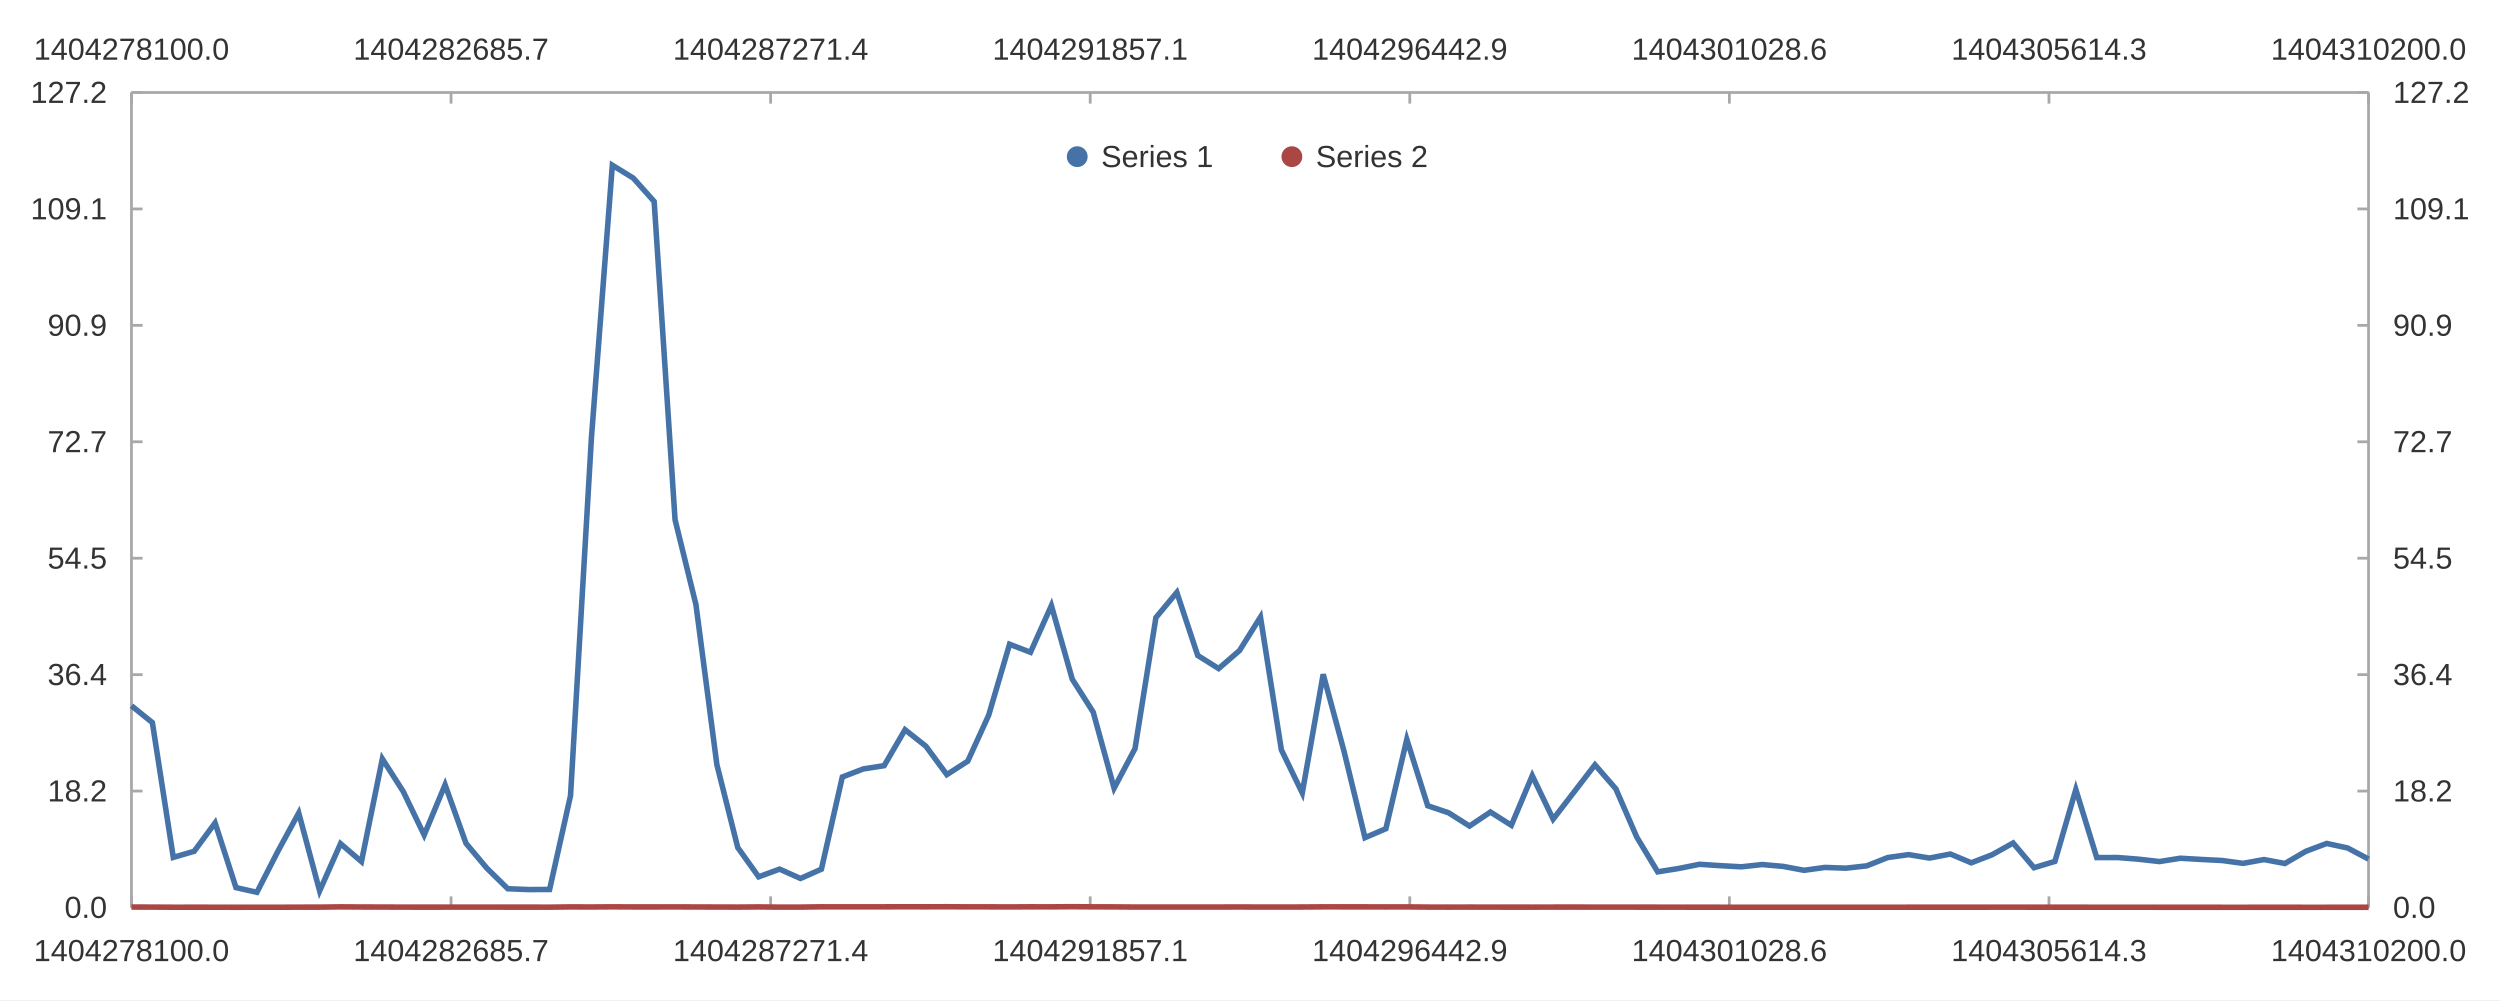
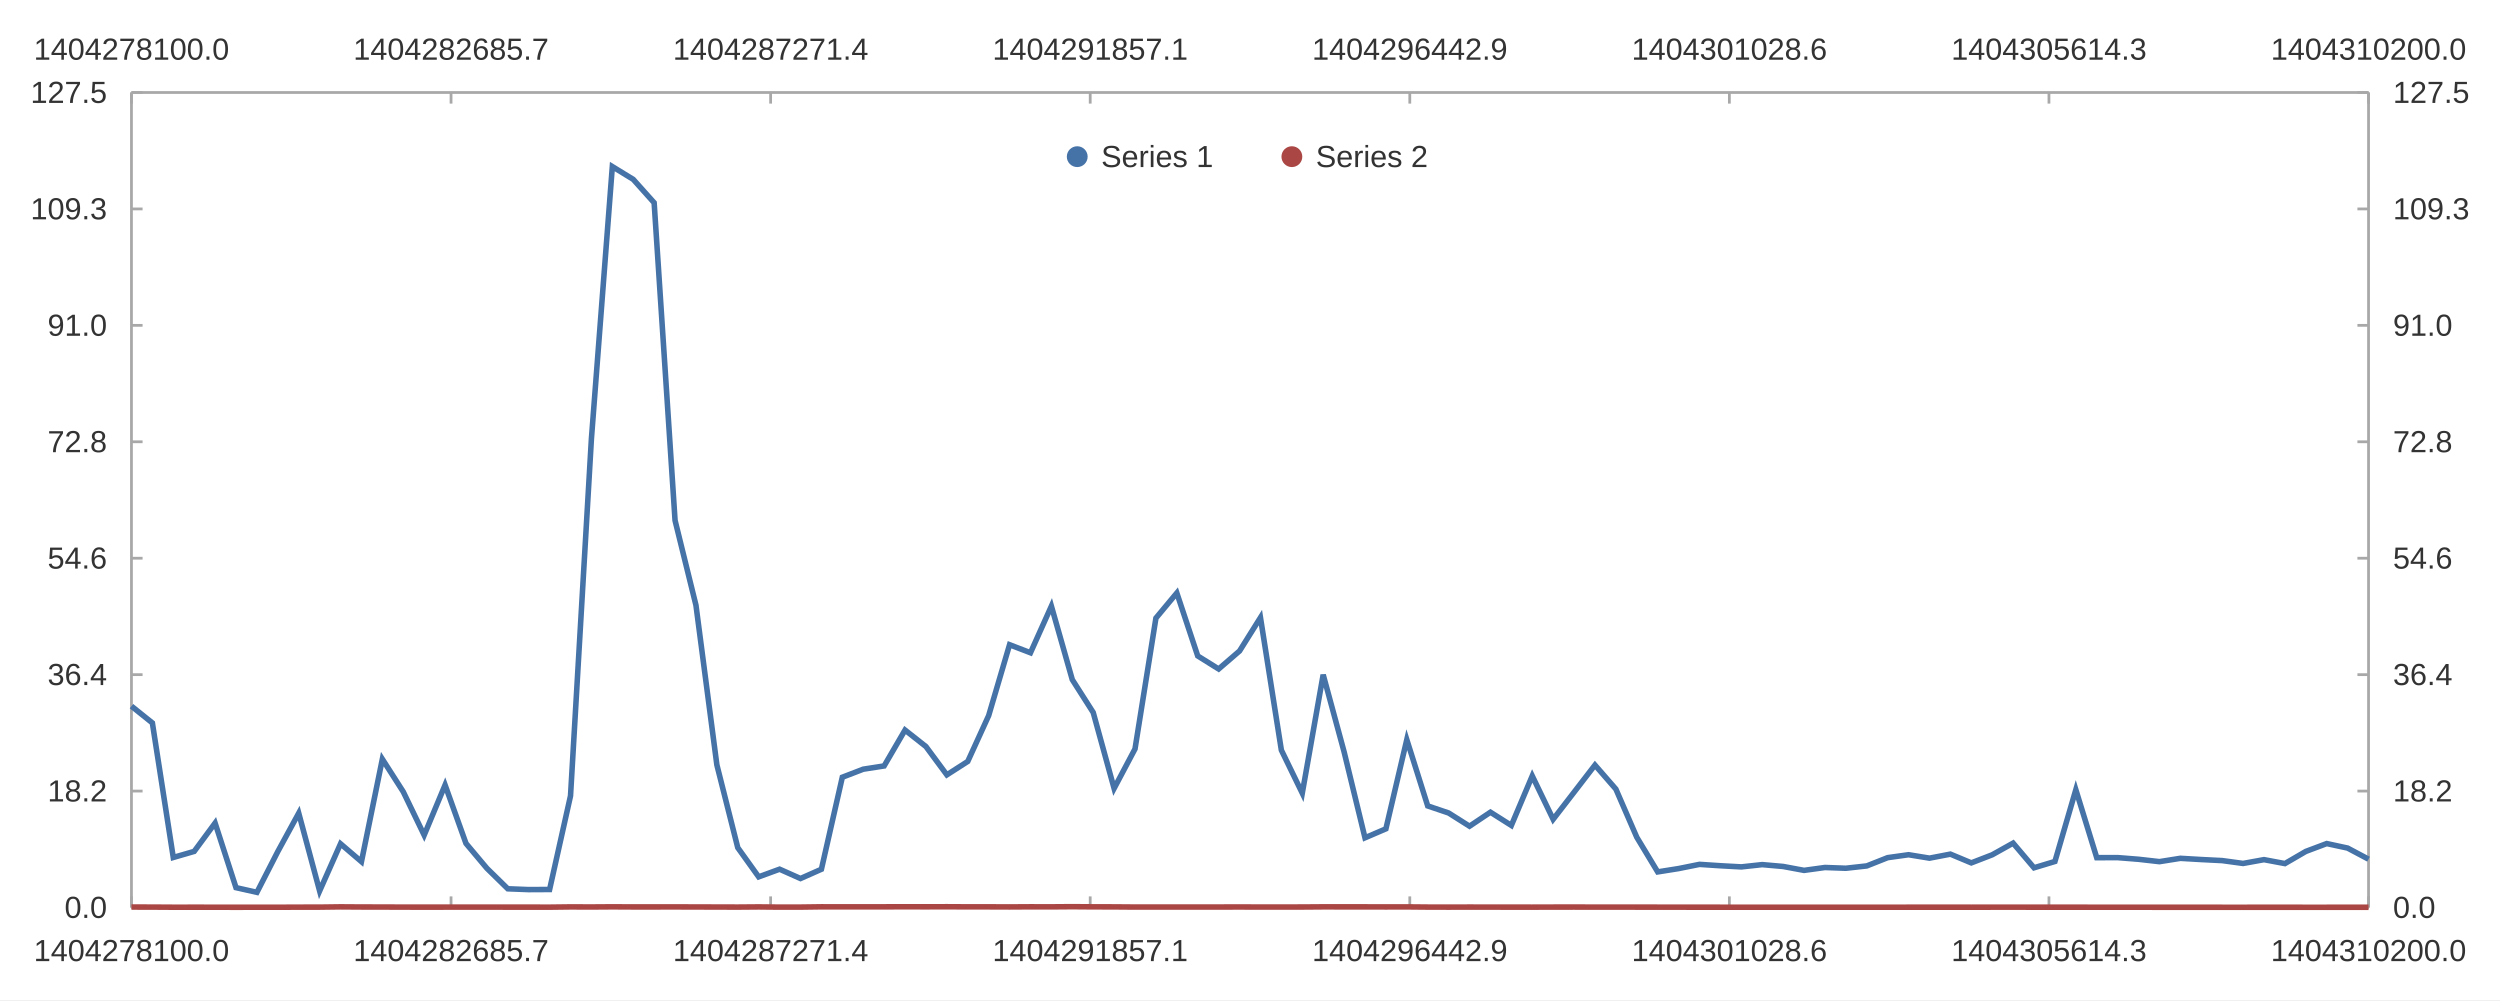
<svg xmlns="http://www.w3.org/2000/svg" width="1200" height="480" viewBox="0 0 1200.0 480.0">
  <rect width="1200" height="480" fill="#ffffff" />
  <path stroke-width="1.333" stroke="#a8a8a8" fill="none" d="M63.103 44.4 L1136.897 44.4 " />
  <path stroke-width="1.333" stroke="#a8a8a8" fill="none" d="M63.103 44.4 L63.103 49.733 " />
  <path stroke-width="1.333" stroke="#a8a8a8" fill="none" d="M216.502 44.4 L216.502 49.733 " />
  <path stroke-width="1.333" stroke="#a8a8a8" fill="none" d="M369.901 44.4 L369.901 49.733 " />
  <path stroke-width="1.333" stroke="#a8a8a8" fill="none" d="M523.3 44.4 L523.3 49.733 " />
  <path stroke-width="1.333" stroke="#a8a8a8" fill="none" d="M676.7 44.4 L676.7 49.733 " />
  <path stroke-width="1.333" stroke="#a8a8a8" fill="none" d="M830.099 44.4 L830.099 49.733 " />
  <path stroke-width="1.333" stroke="#a8a8a8" fill="none" d="M983.498 44.4 L983.498 49.733 " />
  <path stroke-width="1.333" stroke="#a8a8a8" fill="none" d="M1136.897 44.4 L1136.897 49.733 " />
  <text x="16.205" y="28.667" fill="#333333" font-size="14.667" font-family="Arial,Helvetica,'Helvetica Neue',sans-serif">1404278100.0</text>
  <text x="169.604" y="28.667" fill="#333333" font-size="14.667" font-family="Arial,Helvetica,'Helvetica Neue',sans-serif">1404282685.7</text>
  <text x="323.003" y="28.667" fill="#333333" font-size="14.667" font-family="Arial,Helvetica,'Helvetica Neue',sans-serif">1404287271.4</text>
  <text x="476.402" y="28.667" fill="#333333" font-size="14.667" font-family="Arial,Helvetica,'Helvetica Neue',sans-serif">1404291857.1</text>
  <text x="629.801" y="28.667" fill="#333333" font-size="14.667" font-family="Arial,Helvetica,'Helvetica Neue',sans-serif">1404296442.9</text>
  <text x="783.2" y="28.667" fill="#333333" font-size="14.667" font-family="Arial,Helvetica,'Helvetica Neue',sans-serif">1404301028.6</text>
  <text x="936.599" y="28.667" fill="#333333" font-size="14.667" font-family="Arial,Helvetica,'Helvetica Neue',sans-serif">1404305614.3</text>
  <text x="1089.998" y="28.667" fill="#333333" font-size="14.667" font-family="Arial,Helvetica,'Helvetica Neue',sans-serif">1404310200.0</text>
  <path stroke-width="1.333" stroke="#a8a8a8" fill="none" d="M1136.897 44.4 L1136.897 435.6 " />
  <path stroke-width="1.333" stroke="#a8a8a8" fill="none" d="M1136.897 435.6 L1131.564 435.6 " />
  <path stroke-width="1.333" stroke="#a8a8a8" fill="none" d="M1136.897 379.714 L1131.564 379.714 " />
  <path stroke-width="1.333" stroke="#a8a8a8" fill="none" d="M1136.897 323.829 L1131.564 323.829 " />
  <path stroke-width="1.333" stroke="#a8a8a8" fill="none" d="M1136.897 267.943 L1131.564 267.943 " />
  <path stroke-width="1.333" stroke="#a8a8a8" fill="none" d="M1136.897 212.057 L1131.564 212.057 " />
  <path stroke-width="1.333" stroke="#a8a8a8" fill="none" d="M1136.897 156.171 L1131.564 156.171 " />
  <path stroke-width="1.333" stroke="#a8a8a8" fill="none" d="M1136.897 100.286 L1131.564 100.286 " />
  <path stroke-width="1.333" stroke="#a8a8a8" fill="none" d="M1136.897 44.4 L1131.564 44.4 " />
  <text x="1148.63" y="440.6" fill="#333333" font-size="14.667" font-family="Arial,Helvetica,'Helvetica Neue',sans-serif">0.0</text>
  <text x="1148.63" y="384.714" fill="#333333" font-size="14.667" font-family="Arial,Helvetica,'Helvetica Neue',sans-serif">18.2</text>
  <text x="1148.63" y="328.829" fill="#333333" font-size="14.667" font-family="Arial,Helvetica,'Helvetica Neue',sans-serif">36.4</text>
-   <text x="1148.63" y="272.943" fill="#333333" font-size="14.667" font-family="Arial,Helvetica,'Helvetica Neue',sans-serif">54.5</text>
-   <text x="1148.63" y="217.057" fill="#333333" font-size="14.667" font-family="Arial,Helvetica,'Helvetica Neue',sans-serif">72.7</text>
-   <text x="1148.63" y="161.171" fill="#333333" font-size="14.667" font-family="Arial,Helvetica,'Helvetica Neue',sans-serif">90.9</text>
-   <text x="1148.63" y="105.286" fill="#333333" font-size="14.667" font-family="Arial,Helvetica,'Helvetica Neue',sans-serif">109.1</text>
-   <text x="1148.63" y="49.4" fill="#333333" font-size="14.667" font-family="Arial,Helvetica,'Helvetica Neue',sans-serif">127.2</text>
+   <text x="1148.63" y="272.943" fill="#333333" font-size="14.667" font-family="Arial,Helvetica,'Helvetica Neue',sans-serif">54.6</text>
+   <text x="1148.63" y="217.057" fill="#333333" font-size="14.667" font-family="Arial,Helvetica,'Helvetica Neue',sans-serif">72.8</text>
+   <text x="1148.63" y="161.171" fill="#333333" font-size="14.667" font-family="Arial,Helvetica,'Helvetica Neue',sans-serif">91.0</text>
+   <text x="1148.63" y="105.286" fill="#333333" font-size="14.667" font-family="Arial,Helvetica,'Helvetica Neue',sans-serif">109.3</text>
+   <text x="1148.63" y="49.4" fill="#333333" font-size="14.667" font-family="Arial,Helvetica,'Helvetica Neue',sans-serif">127.5</text>
  <path stroke-width="1.333" stroke="#a8a8a8" fill="none" d="M63.103 435.6 L1136.897 435.6 " />
  <path stroke-width="1.333" stroke="#a8a8a8" fill="none" d="M63.103 435.6 L63.103 430.267 " />
  <path stroke-width="1.333" stroke="#a8a8a8" fill="none" d="M216.502 435.6 L216.502 430.267 " />
  <path stroke-width="1.333" stroke="#a8a8a8" fill="none" d="M369.901 435.6 L369.901 430.267 " />
  <path stroke-width="1.333" stroke="#a8a8a8" fill="none" d="M523.3 435.6 L523.3 430.267 " />
  <path stroke-width="1.333" stroke="#a8a8a8" fill="none" d="M676.7 435.6 L676.7 430.267 " />
  <path stroke-width="1.333" stroke="#a8a8a8" fill="none" d="M830.099 435.6 L830.099 430.267 " />
  <path stroke-width="1.333" stroke="#a8a8a8" fill="none" d="M983.498 435.6 L983.498 430.267 " />
  <path stroke-width="1.333" stroke="#a8a8a8" fill="none" d="M1136.897 435.6 L1136.897 430.267 " />
  <text x="16.205" y="461.333" fill="#333333" font-size="14.667" font-family="Arial,Helvetica,'Helvetica Neue',sans-serif">1404278100.0</text>
  <text x="169.604" y="461.333" fill="#333333" font-size="14.667" font-family="Arial,Helvetica,'Helvetica Neue',sans-serif">1404282685.7</text>
  <text x="323.003" y="461.333" fill="#333333" font-size="14.667" font-family="Arial,Helvetica,'Helvetica Neue',sans-serif">1404287271.4</text>
  <text x="476.402" y="461.333" fill="#333333" font-size="14.667" font-family="Arial,Helvetica,'Helvetica Neue',sans-serif">1404291857.1</text>
  <text x="629.801" y="461.333" fill="#333333" font-size="14.667" font-family="Arial,Helvetica,'Helvetica Neue',sans-serif">1404296442.9</text>
  <text x="783.2" y="461.333" fill="#333333" font-size="14.667" font-family="Arial,Helvetica,'Helvetica Neue',sans-serif">1404301028.6</text>
  <text x="936.599" y="461.333" fill="#333333" font-size="14.667" font-family="Arial,Helvetica,'Helvetica Neue',sans-serif">1404305614.3</text>
  <text x="1089.998" y="461.333" fill="#333333" font-size="14.667" font-family="Arial,Helvetica,'Helvetica Neue',sans-serif">1404310200.0</text>
  <path stroke-width="1.333" stroke="#a8a8a8" fill="none" d="M63.103 44.4 L63.103 435.6 " />
  <path stroke-width="1.333" stroke="#a8a8a8" fill="none" d="M63.103 435.6 L68.436 435.6 " />
  <path stroke-width="1.333" stroke="#a8a8a8" fill="none" d="M63.103 379.714 L68.436 379.714 " />
  <path stroke-width="1.333" stroke="#a8a8a8" fill="none" d="M63.103 323.829 L68.436 323.829 " />
  <path stroke-width="1.333" stroke="#a8a8a8" fill="none" d="M63.103 267.943 L68.436 267.943 " />
  <path stroke-width="1.333" stroke="#a8a8a8" fill="none" d="M63.103 212.057 L68.436 212.057 " />
  <path stroke-width="1.333" stroke="#a8a8a8" fill="none" d="M63.103 156.171 L68.436 156.171 " />
  <path stroke-width="1.333" stroke="#a8a8a8" fill="none" d="M63.103 100.286 L68.436 100.286 " />
  <path stroke-width="1.333" stroke="#a8a8a8" fill="none" d="M63.103 44.4 L68.436 44.4 " />
  <text x="30.979" y="440.6" fill="#333333" font-size="14.667" font-family="Arial,Helvetica,'Helvetica Neue',sans-serif">0.0</text>
  <text x="22.823" y="384.714" fill="#333333" font-size="14.667" font-family="Arial,Helvetica,'Helvetica Neue',sans-serif">18.2</text>
  <text x="22.823" y="328.829" fill="#333333" font-size="14.667" font-family="Arial,Helvetica,'Helvetica Neue',sans-serif">36.4</text>
-   <text x="22.823" y="272.943" fill="#333333" font-size="14.667" font-family="Arial,Helvetica,'Helvetica Neue',sans-serif">54.5</text>
-   <text x="22.823" y="217.057" fill="#333333" font-size="14.667" font-family="Arial,Helvetica,'Helvetica Neue',sans-serif">72.7</text>
-   <text x="22.823" y="161.171" fill="#333333" font-size="14.667" font-family="Arial,Helvetica,'Helvetica Neue',sans-serif">90.9</text>
-   <text x="14.667" y="105.286" fill="#333333" font-size="14.667" font-family="Arial,Helvetica,'Helvetica Neue',sans-serif">109.1</text>
-   <text x="14.667" y="49.4" fill="#333333" font-size="14.667" font-family="Arial,Helvetica,'Helvetica Neue',sans-serif">127.2</text>
-   <path stroke-width="2.667" stroke="#4572a7" fill="none" d="M63.103 338.776 L73.139 346.842 L83.174 411.546 L93.209 408.617 L103.245 394.984 L113.28 426.05 L123.316 428.312 L133.351 408.678 L143.387 390.23 L153.422 427.631 L163.458 404.953 L173.493 413.553 L183.529 364.242 L193.564 379.959 L203.6 400.807 L213.635 376.691 L223.67 404.784 L233.706 416.752 L243.741 426.598 L253.777 426.99 L263.812 426.941 L273.848 381.922 L283.883 210.147 L293.919 79.301 L303.954 85.466 L313.99 96.7 L324.025 249.456 L334.06 290.245 L344.096 367.022 L354.131 406.838 L364.167 420.864 L374.202 417.18 L384.238 421.662 L394.273 417.206 L404.309 372.966 L414.344 369.095 L424.38 367.526 L434.415 350.271 L444.45 358.202 L454.486 371.812 L464.521 365.362 L474.557 343.328 L484.592 309.238 L494.628 313.099 L504.663 290.684 L514.699 326.04 L524.734 341.813 L534.77 378.329 L544.805 359.34 L554.84 296.432 L564.876 284.352 L574.911 314.632 L584.947 320.906 L594.982 312.248 L605.018 296.187 L615.053 359.927 L625.089 380.622 L635.124 323.662 L645.16 360.723 L655.195 402.081 L665.23 397.762 L675.266 354.901 L685.301 386.75 L695.337 390.149 L705.372 396.505 L715.408 389.773 L725.443 396.136 L735.479 372.321 L745.514 393.182 L755.55 380.158 L765.585 367.105 L775.62 378.664 L785.656 401.823 L795.691 418.483 L805.727 416.88 L815.762 414.858 L825.798 415.523 L835.833 416.072 L845.869 414.981 L855.904 415.87 L865.94 417.746 L875.975 416.364 L886.01 416.725 L896.046 415.605 L906.081 411.628 L916.117 410.221 L926.152 411.869 L936.188 409.937 L946.223 414.144 L956.259 410.258 L966.294 404.643 L976.33 416.504 L986.365 413.465 L996.4 378.976 L1006.436 411.642 L1016.471 411.612 L1026.507 412.413 L1036.542 413.548 L1046.578 411.95 L1056.613 412.536 L1066.649 413.044 L1076.684 414.413 L1086.72 412.589 L1096.755 414.478 L1106.791 408.632 L1116.826 404.855 L1126.861 407.028 L1136.897 412.367 " />
-   <path stroke-width="2.667" stroke="#aa4643" fill="none" d="M63.103 435.38 L73.139 435.403 L83.174 435.465 L93.209 435.458 L103.245 435.464 L113.28 435.491 L123.316 435.466 L133.351 435.482 L143.387 435.431 L153.422 435.422 L163.458 435.289 L173.493 435.355 L183.529 435.374 L193.564 435.414 L203.6 435.426 L213.635 435.418 L223.67 435.41 L233.706 435.408 L243.741 435.422 L253.777 435.42 L263.812 435.436 L273.848 435.313 L283.883 435.346 L293.919 435.277 L303.954 435.327 L313.99 435.326 L324.025 435.314 L334.06 435.342 L344.096 435.372 L354.131 435.401 L364.167 435.318 L374.202 435.418 L384.238 435.405 L394.273 435.268 L404.309 435.279 L414.344 435.274 L424.38 435.271 L434.415 435.242 L444.45 435.264 L454.486 435.233 L464.521 435.286 L474.557 435.288 L484.592 435.323 L494.628 435.266 L504.663 435.282 L514.699 435.208 L524.734 435.281 L534.77 435.302 L544.805 435.384 L554.84 435.371 L564.876 435.371 L574.911 435.369 L584.947 435.372 L594.982 435.347 L605.018 435.381 L615.053 435.376 L625.089 435.361 L635.124 435.285 L645.16 435.293 L655.195 435.299 L665.23 435.325 L675.266 435.302 L685.301 435.396 L695.337 435.421 L705.372 435.394 L715.408 435.413 L725.443 435.425 L735.479 435.429 L745.514 435.397 L755.55 435.387 L765.585 435.406 L775.62 435.406 L785.656 435.42 L795.691 435.43 L805.727 435.449 L815.762 435.455 L825.798 435.461 L835.833 435.473 L845.869 435.473 L855.904 435.479 L865.94 435.464 L875.975 435.476 L886.01 435.468 L896.046 435.475 L906.081 435.475 L916.117 435.46 L926.152 435.46 L936.188 435.451 L946.223 435.461 L956.259 435.449 L966.294 435.446 L976.33 435.453 L986.365 435.458 L996.4 435.454 L1006.436 435.467 L1016.471 435.475 L1026.507 435.477 L1036.542 435.485 L1046.578 435.491 L1056.613 435.489 L1066.649 435.494 L1076.684 435.495 L1086.72 435.486 L1096.755 435.483 L1106.791 435.495 L1116.826 435.493 L1126.861 435.487 L1136.897 435.494 " />
+   <text x="22.823" y="272.943" fill="#333333" font-size="14.667" font-family="Arial,Helvetica,'Helvetica Neue',sans-serif">54.6</text>
+   <text x="22.823" y="217.057" fill="#333333" font-size="14.667" font-family="Arial,Helvetica,'Helvetica Neue',sans-serif">72.8</text>
+   <text x="22.823" y="161.171" fill="#333333" font-size="14.667" font-family="Arial,Helvetica,'Helvetica Neue',sans-serif">91.0</text>
+   <text x="14.667" y="105.286" fill="#333333" font-size="14.667" font-family="Arial,Helvetica,'Helvetica Neue',sans-serif">109.3</text>
+   <text x="14.667" y="49.4" fill="#333333" font-size="14.667" font-family="Arial,Helvetica,'Helvetica Neue',sans-serif">127.5</text>
+   <path stroke-width="2.667" stroke="#4572a7" fill="none" d="M63.103 338.954 L73.139 347.004 L83.174 411.59 L93.209 408.667 L103.245 395.059 L113.28 426.068 L123.316 428.325 L133.351 408.727 L143.387 390.313 L153.422 427.645 L163.458 405.009 L173.493 413.593 L183.529 364.373 L193.564 380.061 L203.6 400.871 L213.635 376.799 L223.67 404.841 L233.706 416.786 L243.741 426.615 L253.777 427.006 L263.812 426.957 L273.848 382.02 L283.883 210.56 L293.919 79.954 L303.954 86.107 L313.99 97.321 L324.025 249.797 L334.06 290.511 L344.096 367.147 L354.131 406.89 L364.167 420.891 L374.202 417.213 L384.238 421.688 L394.273 417.24 L404.309 373.08 L414.344 369.216 L424.38 367.65 L434.415 350.427 L444.45 358.344 L454.486 371.929 L464.521 365.491 L474.557 343.497 L484.592 309.47 L494.628 313.324 L504.663 290.949 L514.699 326.241 L524.734 341.985 L534.77 378.434 L544.805 359.48 L554.84 296.687 L564.876 284.629 L574.911 314.854 L584.947 321.117 L594.982 312.474 L605.018 296.442 L615.053 360.066 L625.089 380.723 L635.124 323.867 L645.16 360.861 L655.195 402.142 L665.23 397.831 L675.266 355.049 L685.301 386.84 L695.337 390.232 L705.372 396.577 L715.408 389.857 L725.443 396.208 L735.479 372.437 L745.514 393.26 L755.55 380.26 L765.585 367.231 L775.62 378.769 L785.656 401.885 L795.691 418.514 L805.727 416.915 L815.762 414.896 L825.798 415.56 L835.833 416.108 L845.869 415.019 L855.904 415.906 L865.94 417.779 L875.975 416.399 L886.01 416.76 L896.046 415.642 L906.081 411.672 L916.117 410.268 L926.152 411.913 L936.188 409.984 L946.223 414.184 L956.259 410.304 L966.294 404.7 L976.33 416.539 L986.365 413.505 L996.4 379.08 L1006.436 411.686 L1016.471 411.656 L1026.507 412.455 L1036.542 413.589 L1046.578 411.993 L1056.613 412.578 L1066.649 413.085 L1076.684 414.452 L1086.72 412.631 L1096.755 414.517 L1106.791 408.681 L1116.826 404.911 L1126.861 407.08 L1136.897 412.41 " />
+   <path stroke-width="2.667" stroke="#aa4643" fill="none" d="M63.103 435.381 L73.139 435.403 L83.174 435.465 L93.209 435.459 L103.245 435.464 L113.28 435.491 L123.316 435.466 L133.351 435.482 L143.387 435.431 L153.422 435.422 L163.458 435.289 L173.493 435.356 L183.529 435.374 L193.564 435.414 L203.6 435.427 L213.635 435.419 L223.67 435.41 L233.706 435.408 L243.741 435.422 L253.777 435.42 L263.812 435.436 L273.848 435.313 L283.883 435.347 L293.919 435.278 L303.954 435.328 L313.99 435.326 L324.025 435.315 L334.06 435.343 L344.096 435.373 L354.131 435.401 L364.167 435.318 L374.202 435.419 L384.238 435.405 L394.273 435.269 L404.309 435.279 L414.344 435.274 L424.38 435.271 L434.415 435.243 L444.45 435.264 L454.486 435.234 L464.521 435.287 L474.557 435.289 L484.592 435.324 L494.628 435.266 L504.663 435.283 L514.699 435.209 L524.734 435.281 L534.77 435.303 L544.805 435.384 L554.84 435.372 L564.876 435.372 L574.911 435.369 L584.947 435.372 L594.982 435.347 L605.018 435.381 L615.053 435.377 L625.089 435.362 L635.124 435.286 L645.16 435.294 L655.195 435.299 L665.23 435.325 L675.266 435.303 L685.301 435.397 L695.337 435.422 L705.372 435.394 L715.408 435.413 L725.443 435.425 L735.479 435.43 L745.514 435.397 L755.55 435.387 L765.585 435.406 L775.62 435.406 L785.656 435.42 L795.691 435.43 L805.727 435.449 L815.762 435.455 L825.798 435.461 L835.833 435.473 L845.869 435.473 L855.904 435.48 L865.94 435.464 L875.975 435.476 L886.01 435.469 L896.046 435.476 L906.081 435.476 L916.117 435.46 L926.152 435.46 L936.188 435.451 L946.223 435.461 L956.259 435.45 L966.294 435.447 L976.33 435.453 L986.365 435.459 L996.4 435.454 L1006.436 435.467 L1016.471 435.475 L1026.507 435.478 L1036.542 435.485 L1046.578 435.491 L1056.613 435.489 L1066.649 435.494 L1076.684 435.495 L1086.72 435.486 L1096.755 435.483 L1106.791 435.495 L1116.826 435.493 L1126.861 435.487 L1136.897 435.494 " />
  <path fill="#4572a7" d="M522.072 75.2 M512.072 75.2 a5.0 5.0 0 1 0 10.0 0 a5.0 5.0 0 1 0 -10.0 0 " />
  <text x="528.572" y="80.2" fill="#333333" font-size="14.667" font-family="Arial,Helvetica,'Helvetica Neue',sans-serif">Series 1</text>
  <path fill="#aa4643" d="M625.1 75.2 M615.1 75.2 a5.0 5.0 0 1 0 10.0 0 a5.0 5.0 0 1 0 -10.0 0 " />
  <text x="631.6" y="80.2" fill="#333333" font-size="14.667" font-family="Arial,Helvetica,'Helvetica Neue',sans-serif">Series 2</text>
</svg>
